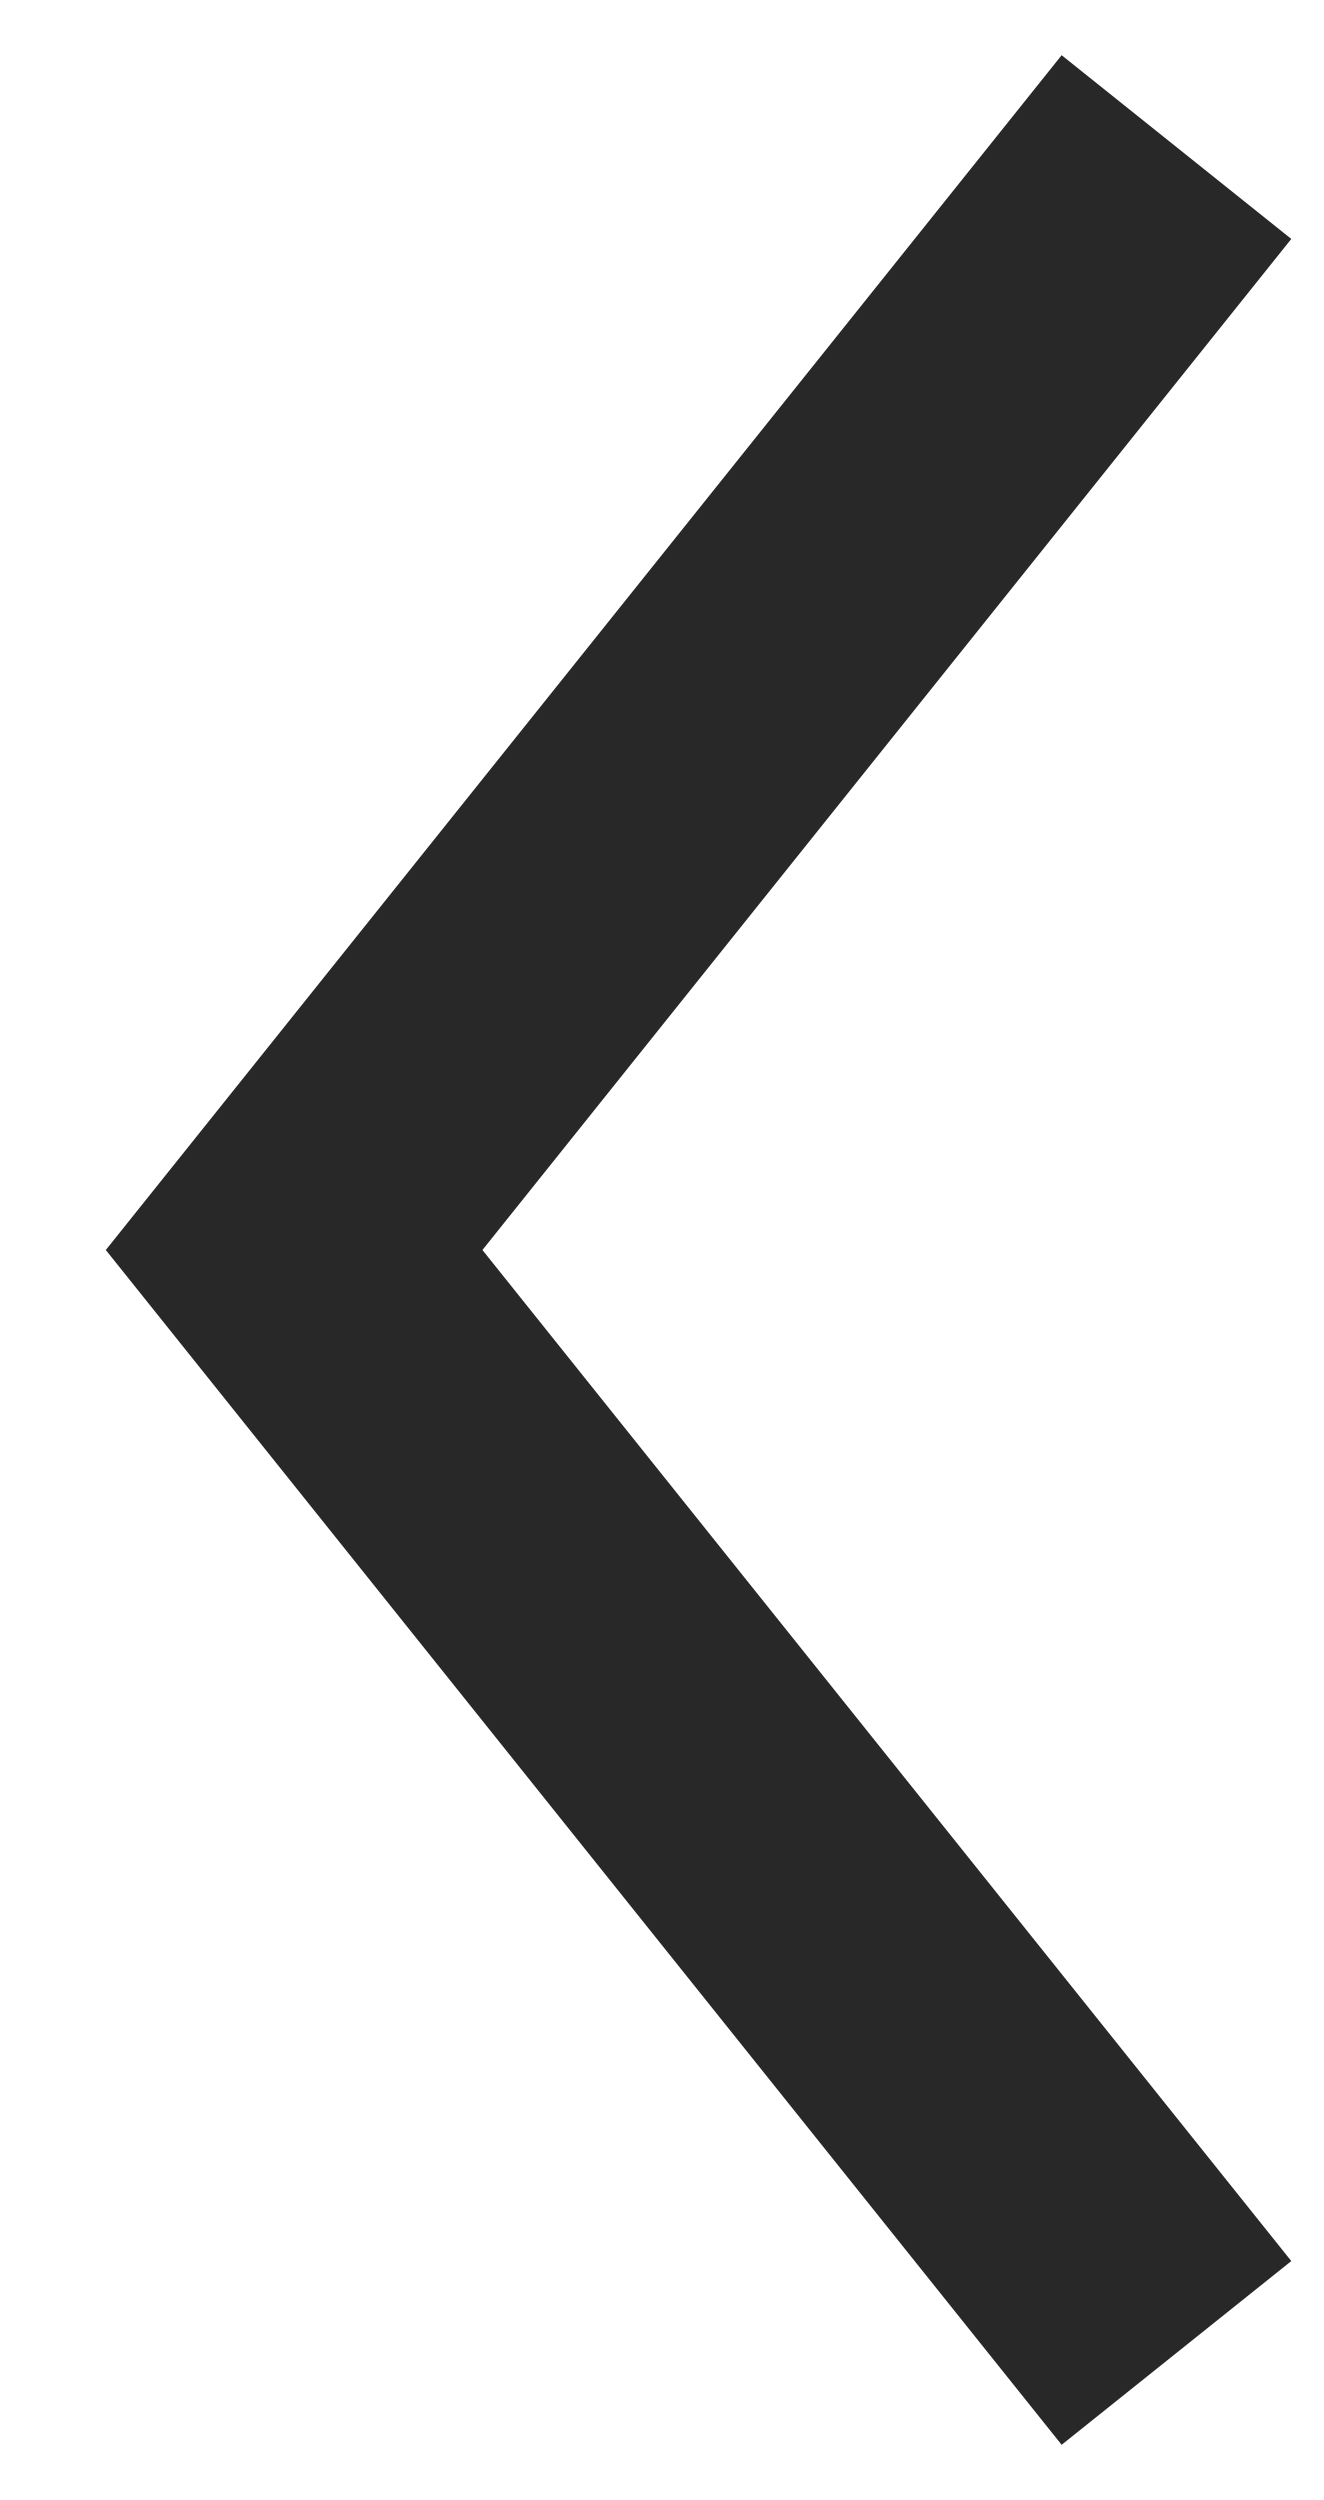
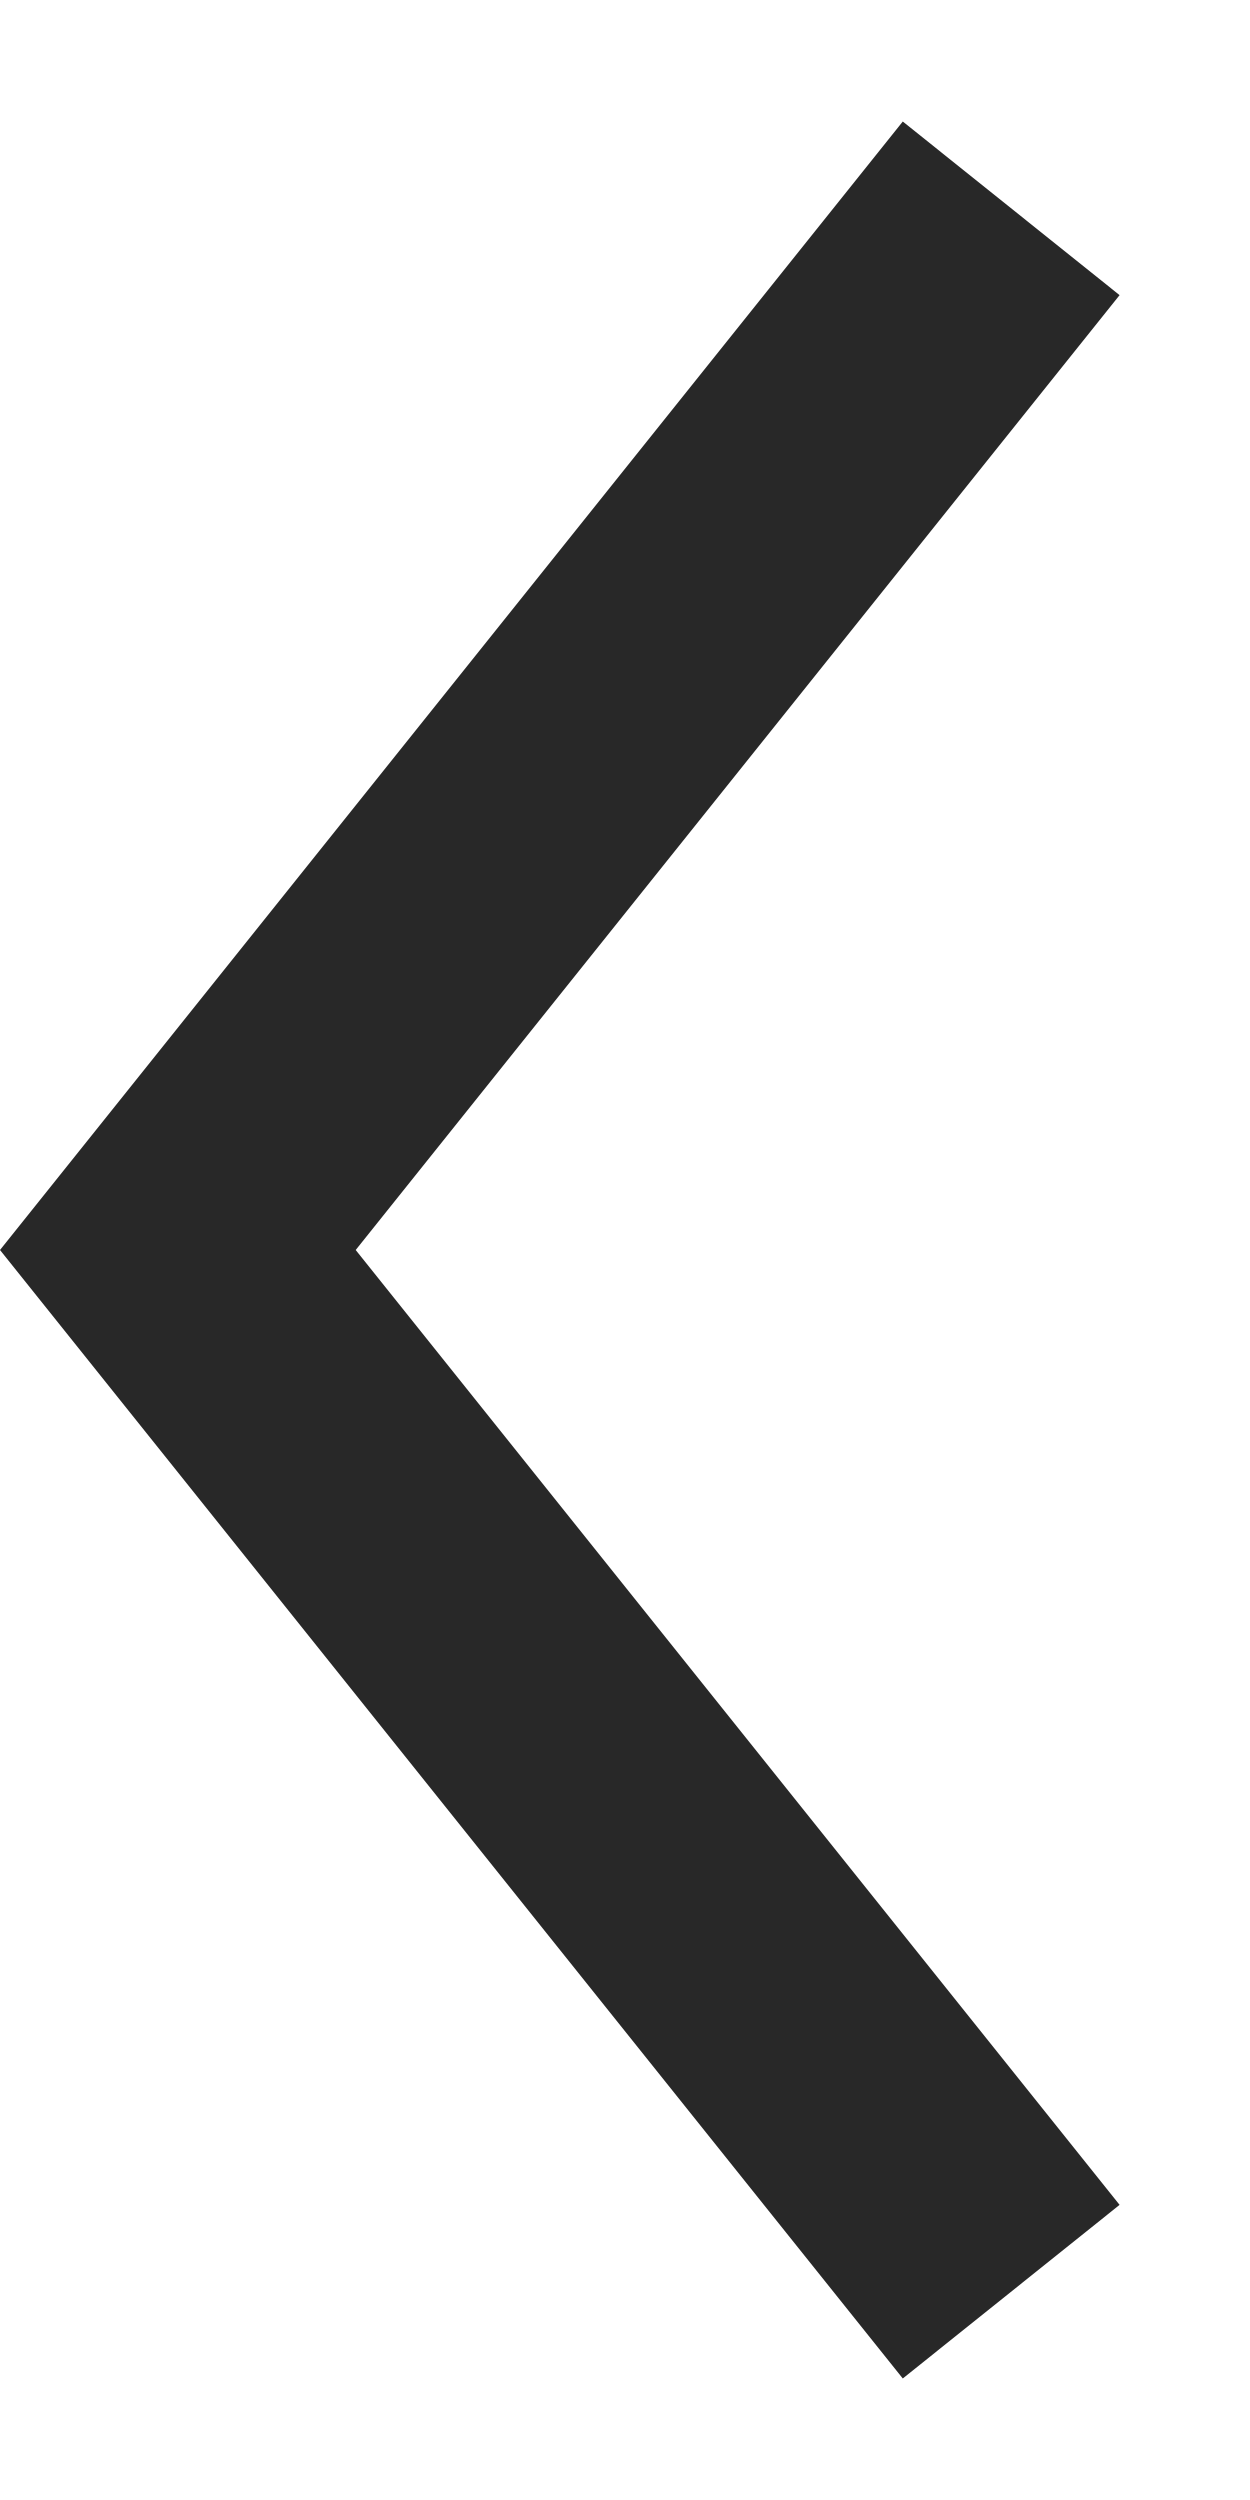
- <svg xmlns="http://www.w3.org/2000/svg" width="9" height="17" fill="none">
-   <path d="M8 1L2 8.5 8 16" stroke="#282828" stroke-width="2" />
+ <svg xmlns="http://www.w3.org/2000/svg" width="9" height="18" fill="none">
+   <path fill-rule="evenodd" clip-rule="evenodd" d="M0 9L6.5.875l1.561 1.25L2.561 9l5.5 6.875-1.561 1.25L0 9z" fill="#282828" />
</svg>
